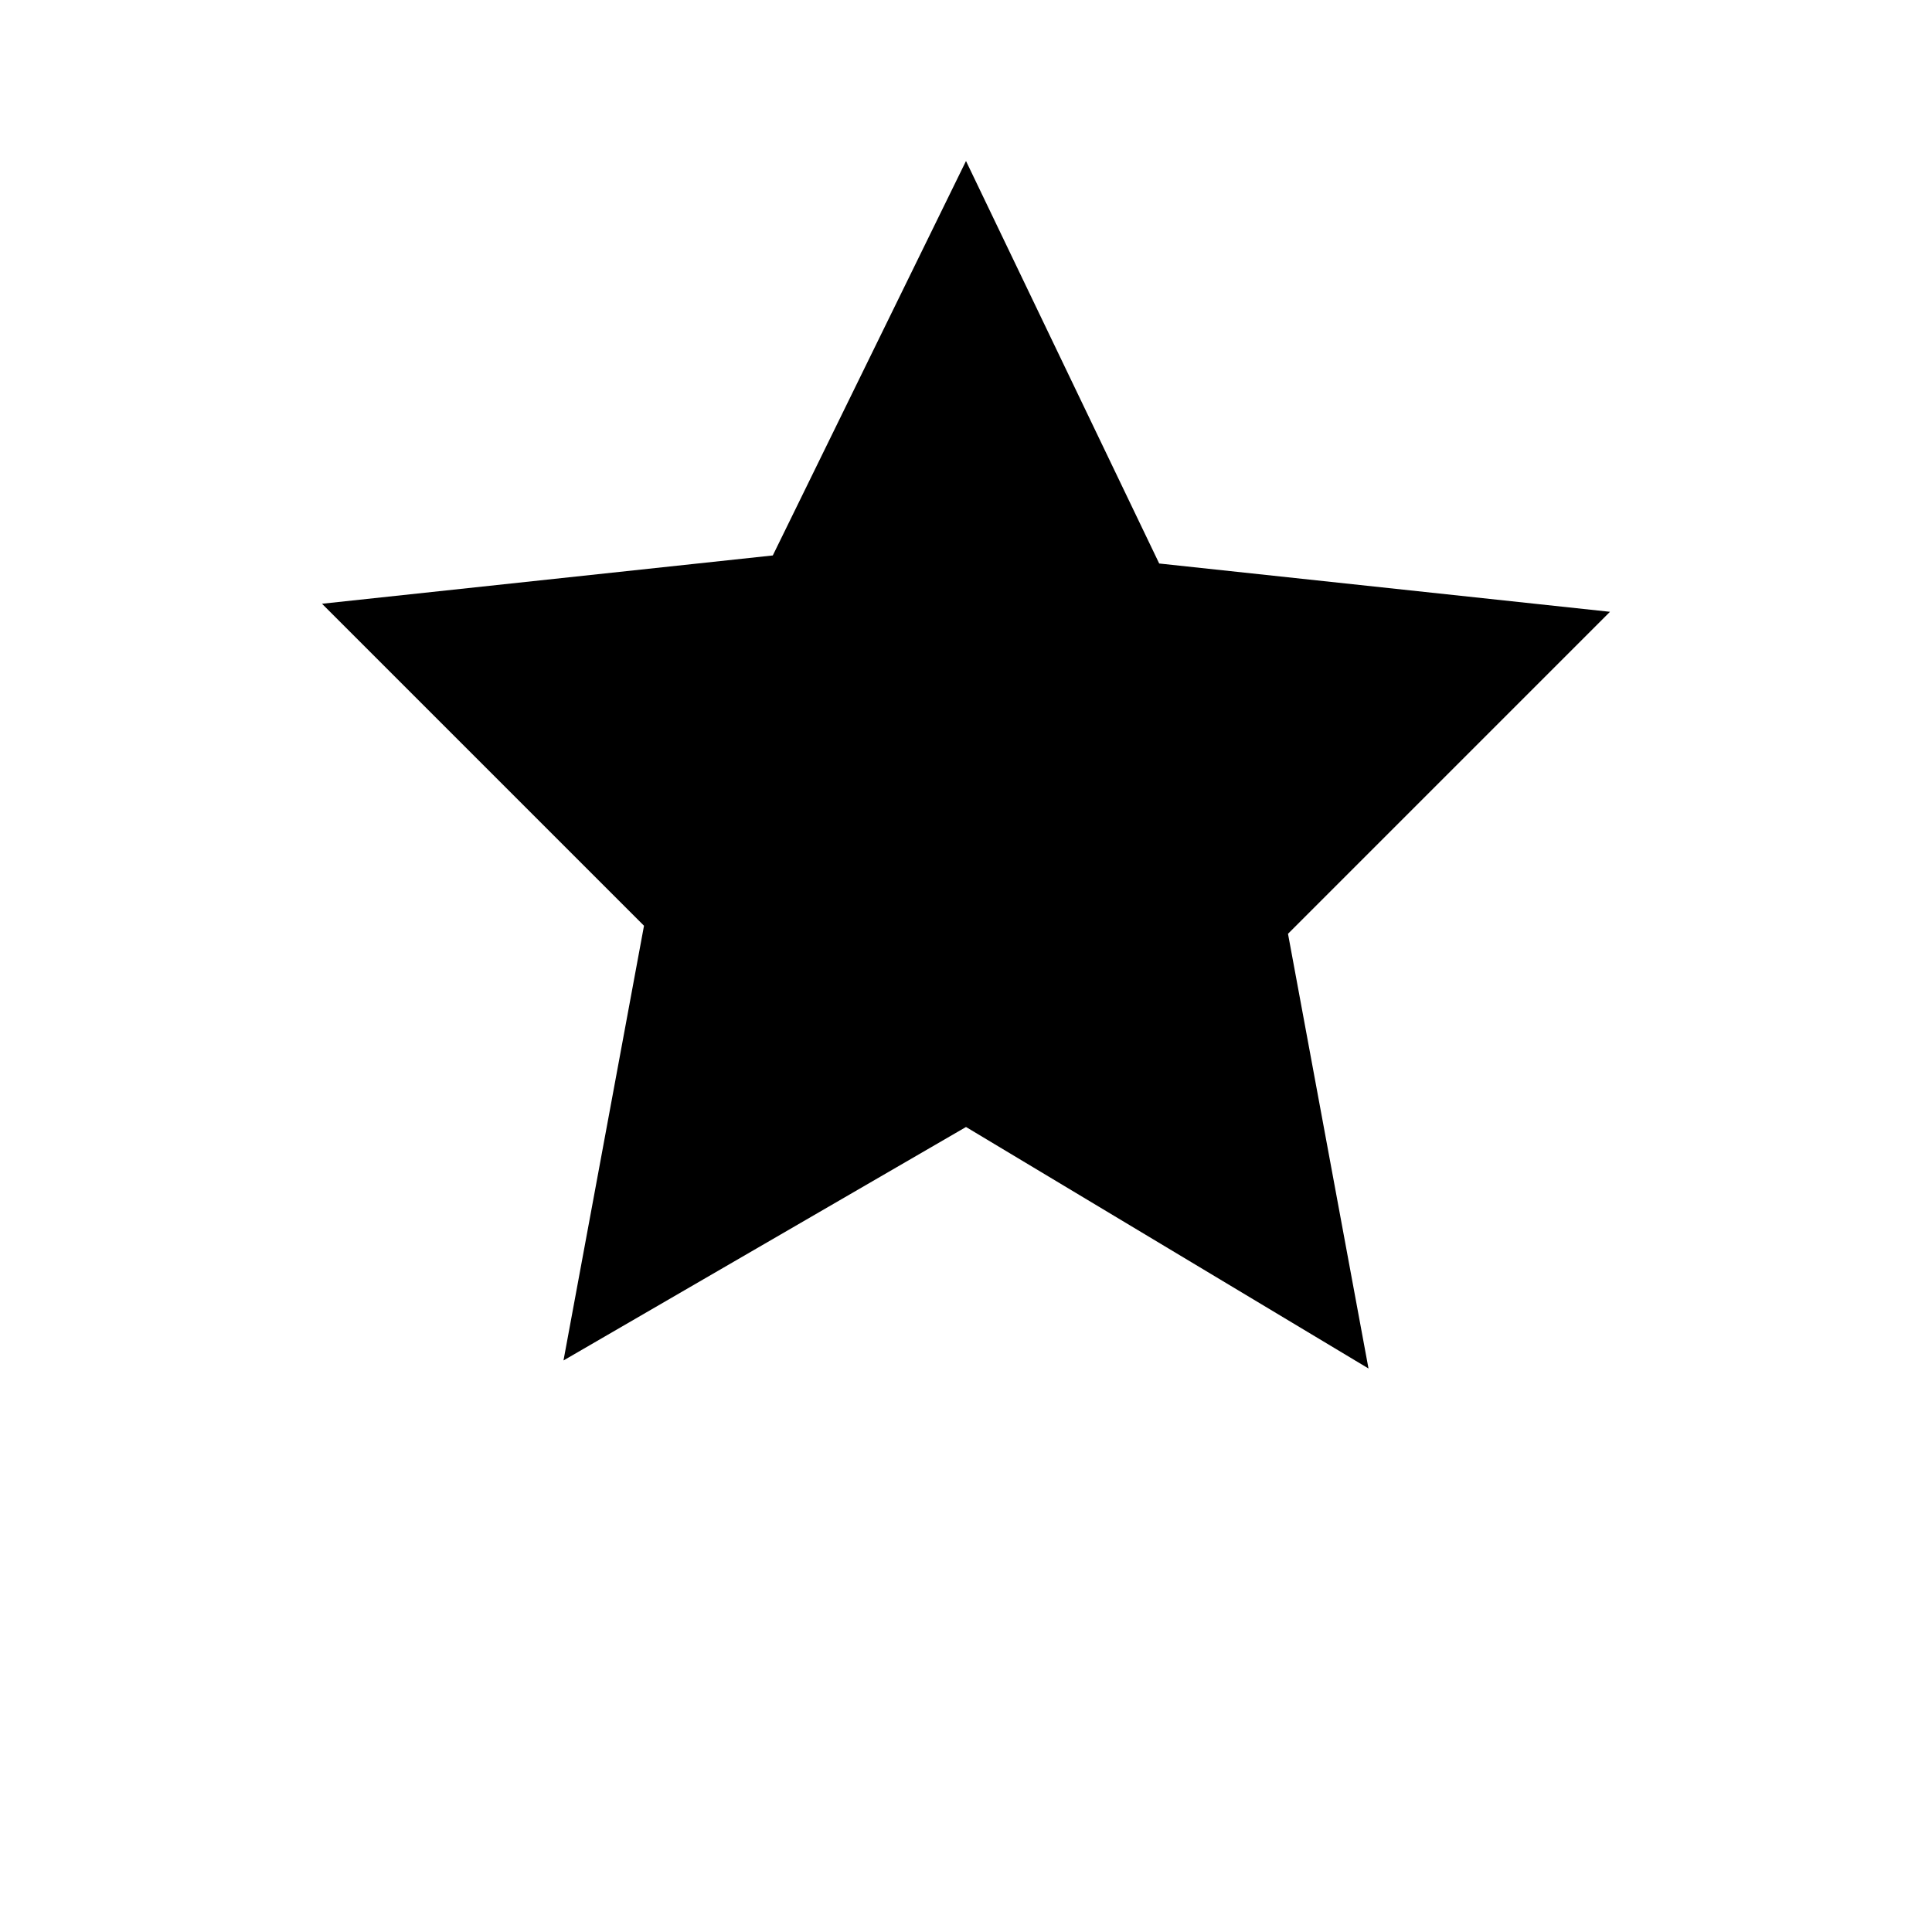
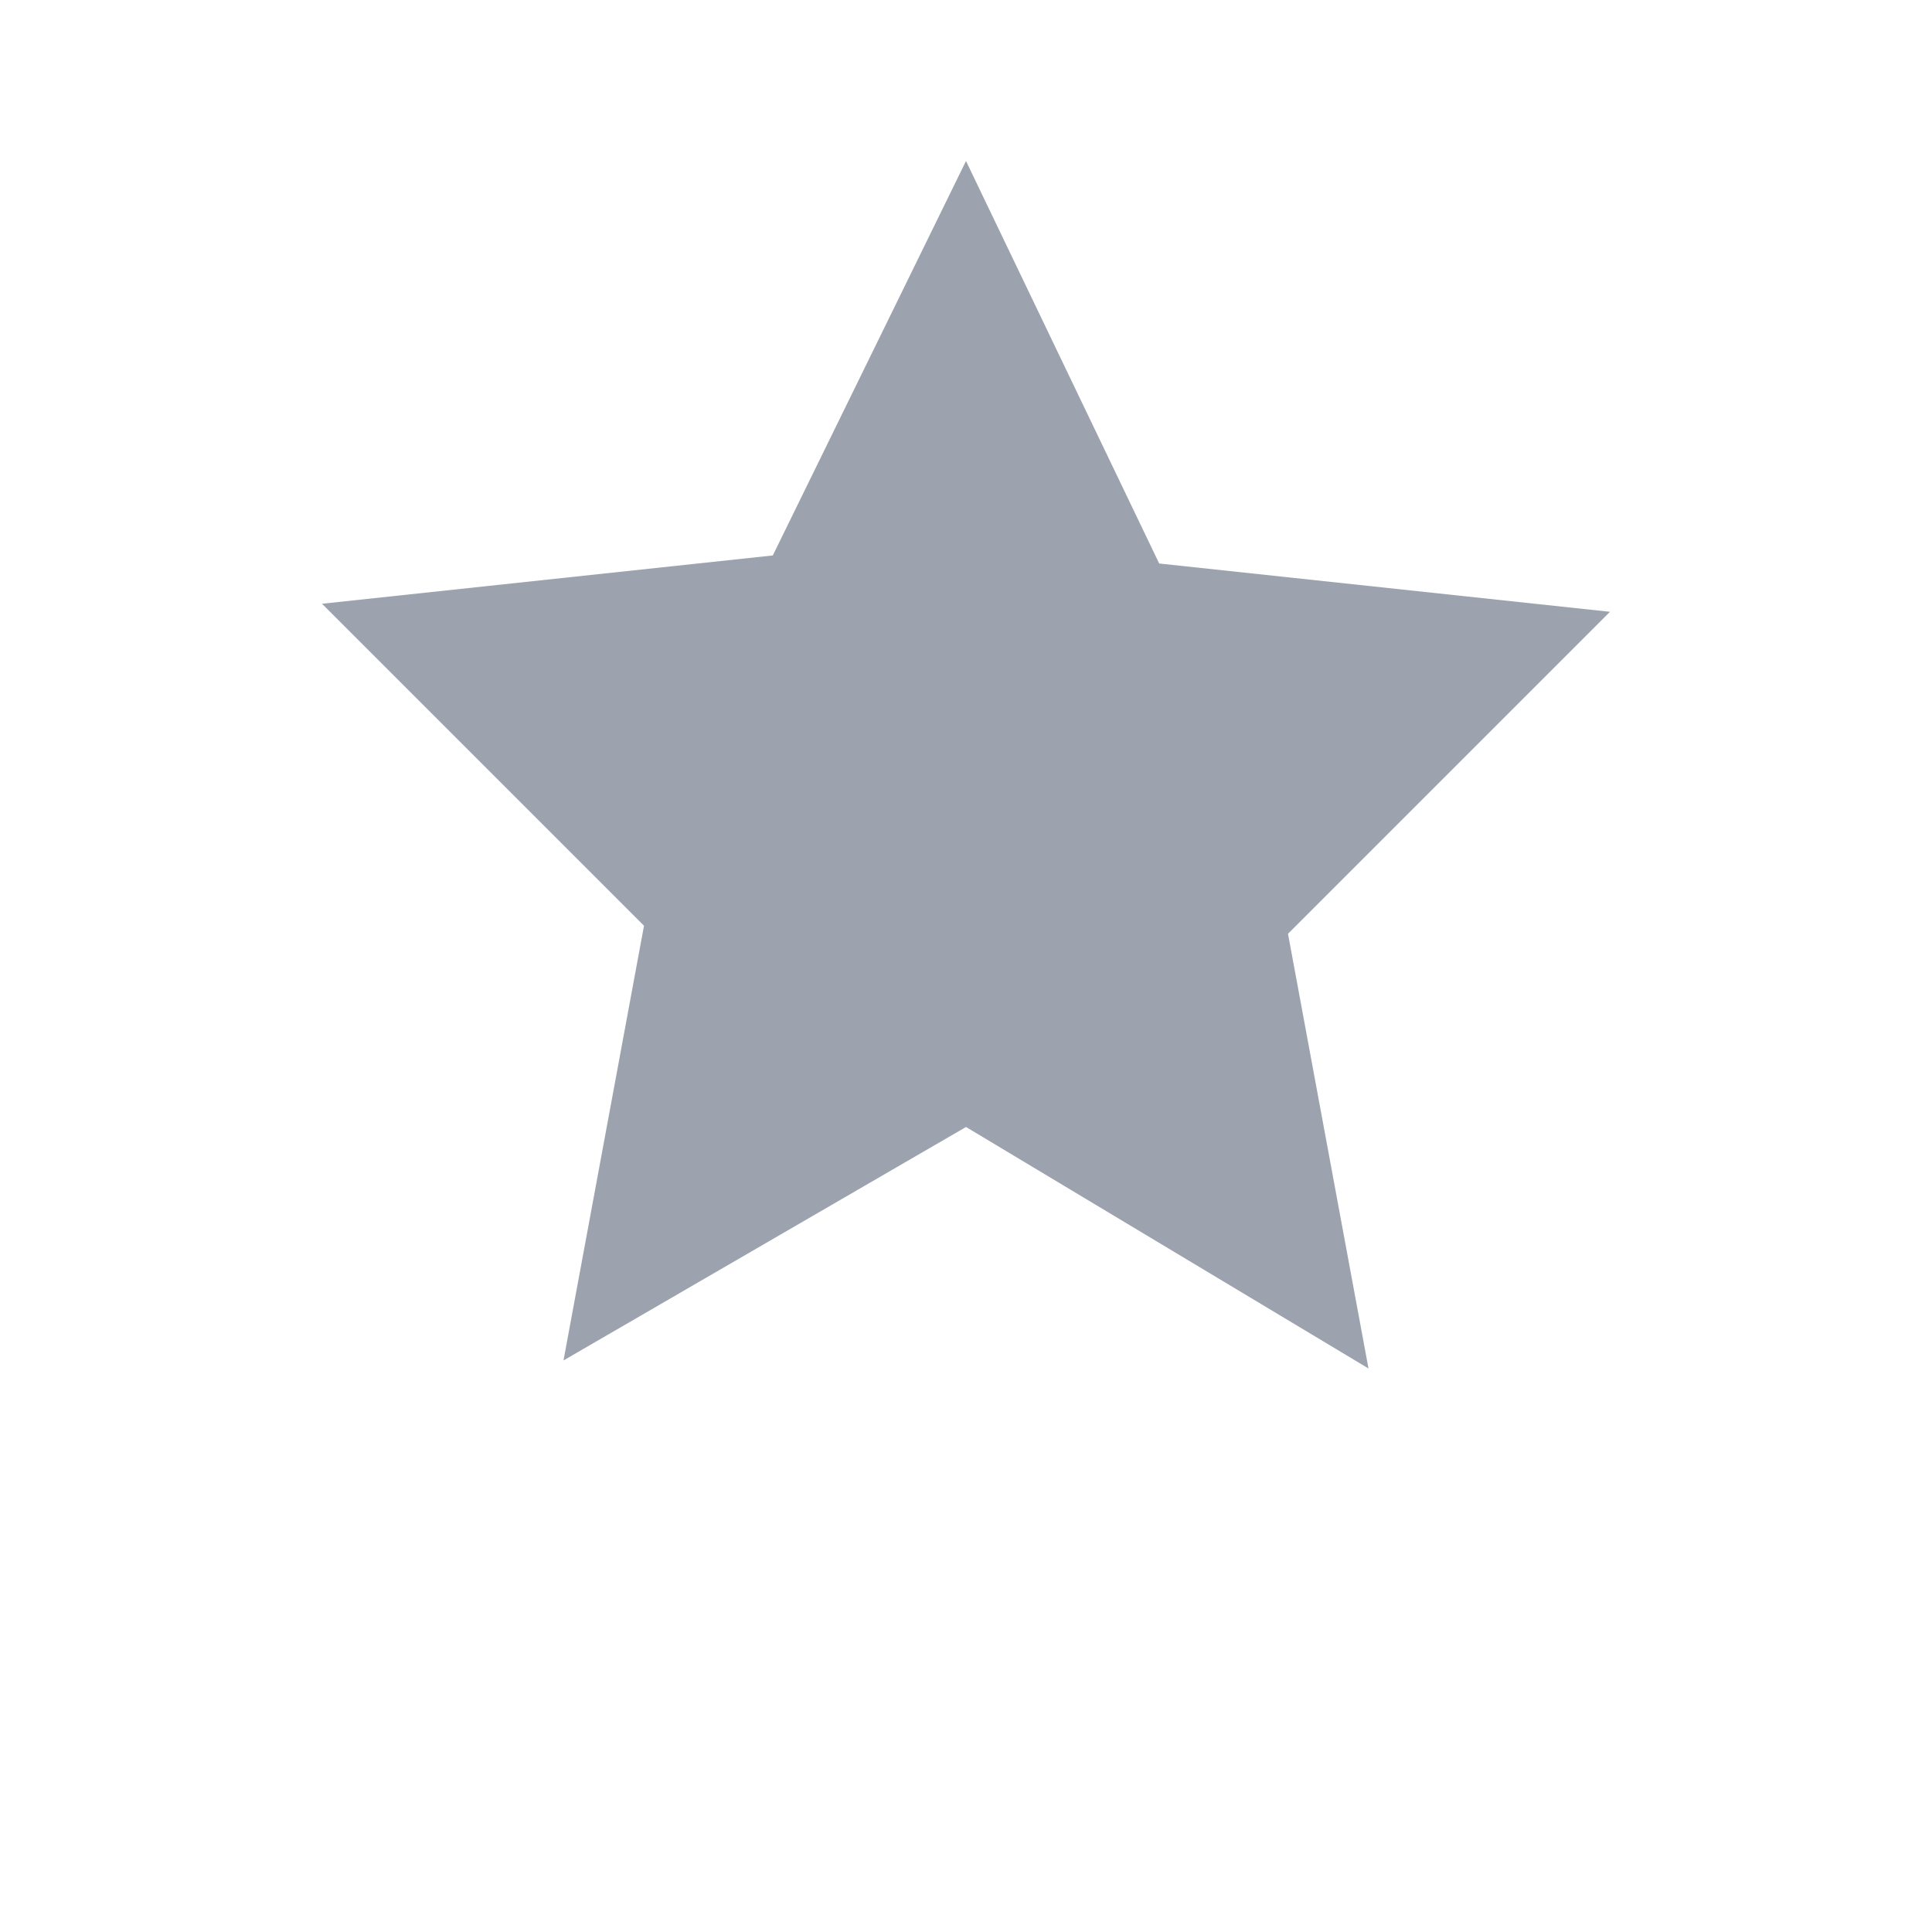
- <svg xmlns="http://www.w3.org/2000/svg" viewBox="0 0 24 24" fill="currentColor">
+ <svg xmlns="http://www.w3.org/2000/svg" viewBox="0 0 24 24" fill="#9CA3AF">
  <path d="M12 2l2.4 5 5.6.6-4 4 1 5.4L12 14l-5 2.9 1-5.4-4-4 5.6-.6L12 2z" />
</svg>
